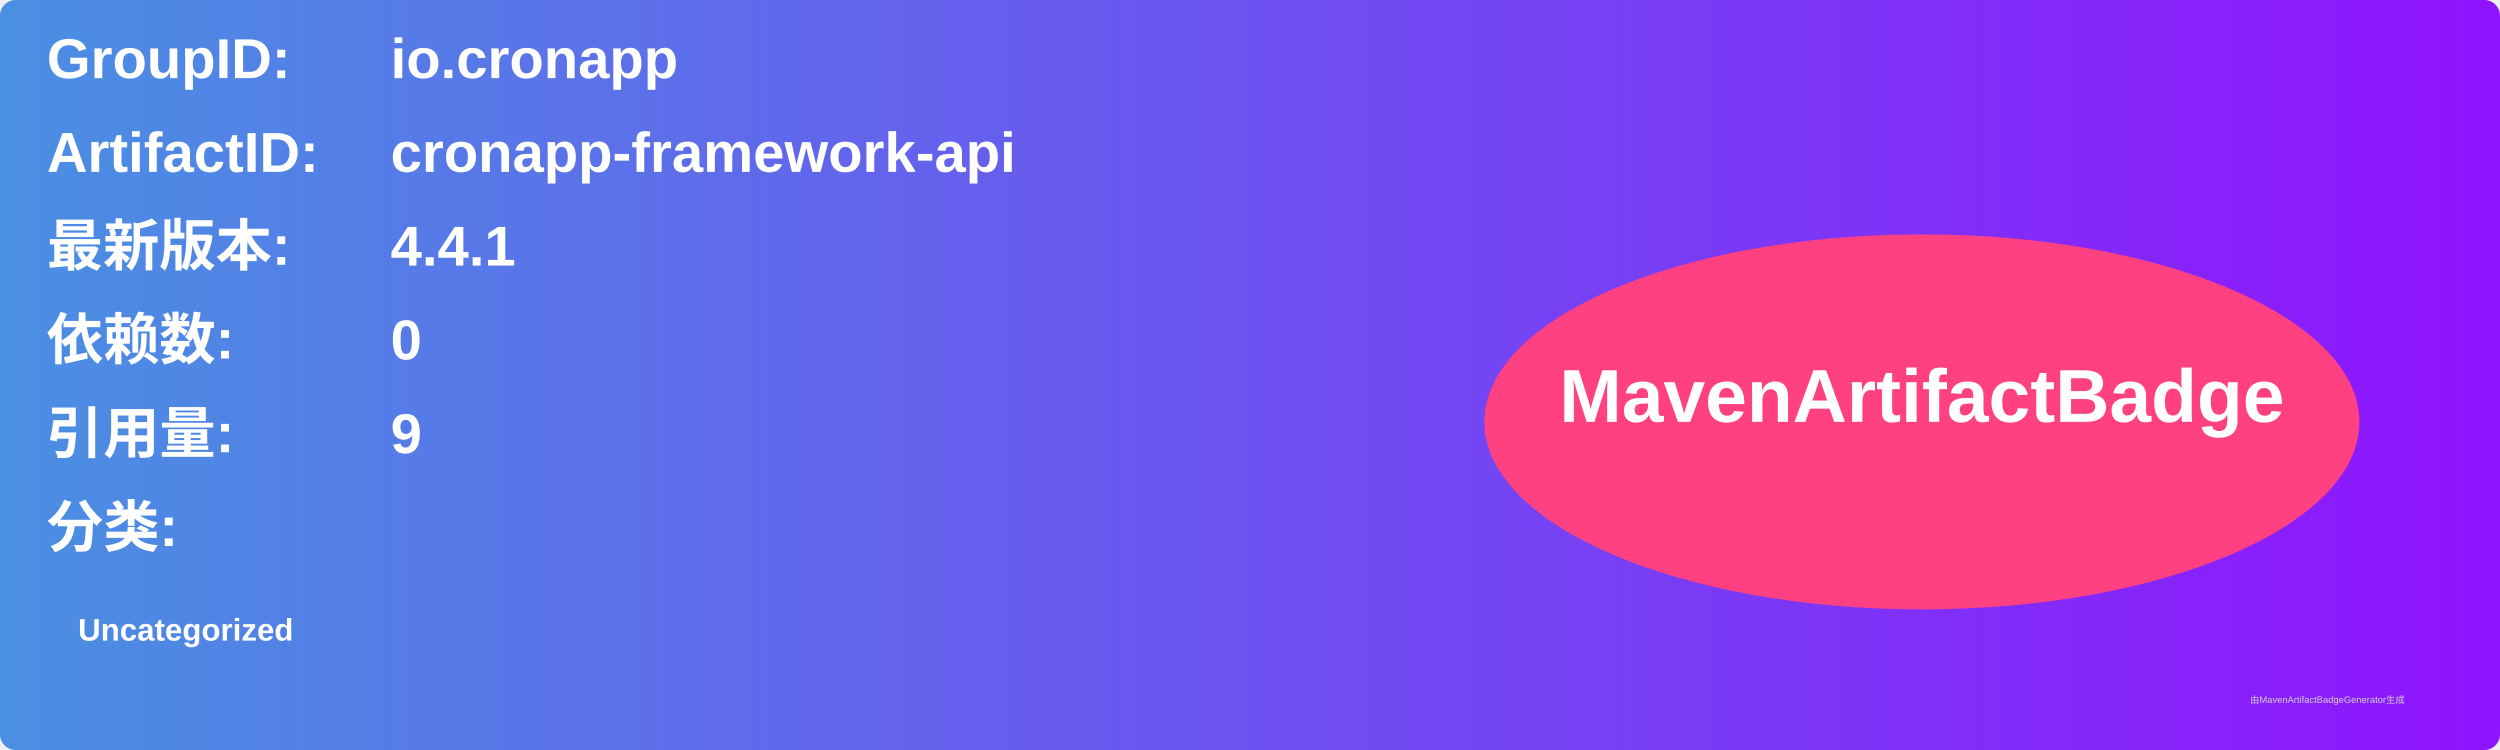
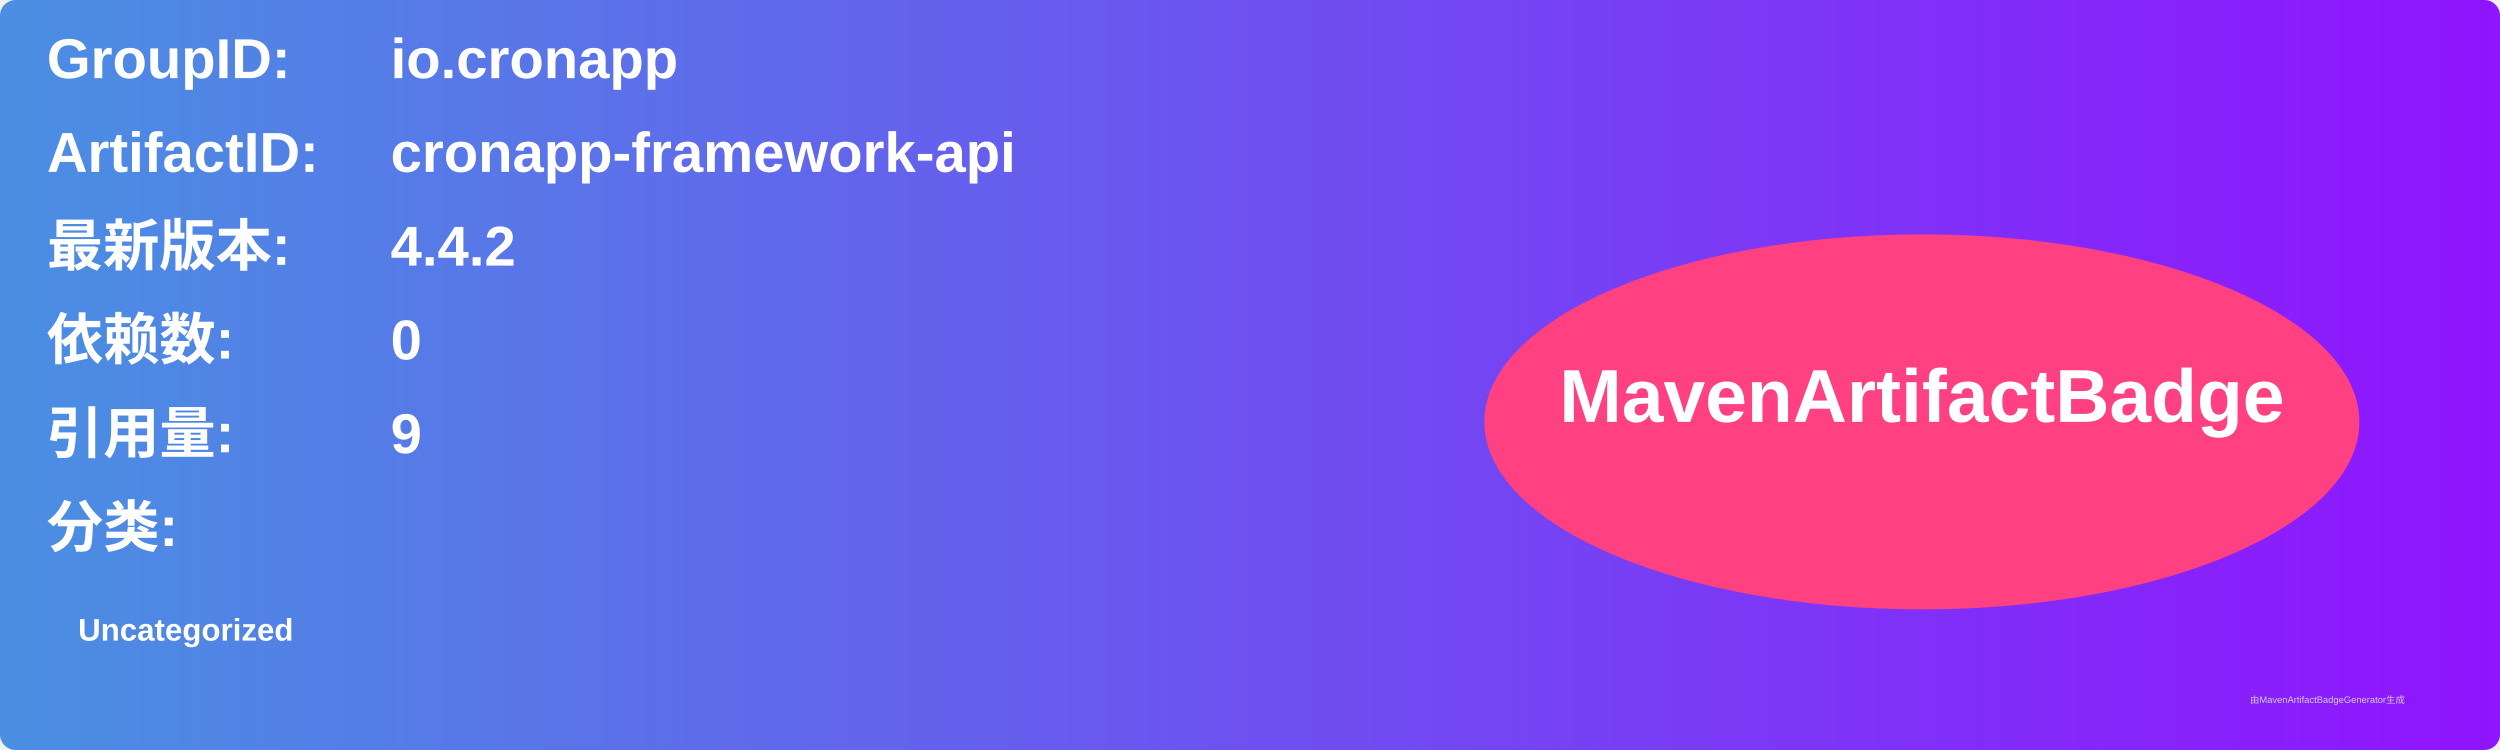
<svg xmlns="http://www.w3.org/2000/svg" width="800" height="240" viewBox="0 0 800 240">
  <linearGradient id="grad" x1="0%" y1="0%" x2="100%" y2="0%">
    <stop offset="0%" stop-color="#4a90e2" />
    <stop offset="100%" stop-color="#9013fe" />
  </linearGradient>
  <rect width="100%" height="100%" rx="5" ry="5" fill="url(#grad)" />
  <g transform="translate(15, 15)">
    <text x="0" y="10" font-family="Arial" font-size="18" fill="white" font-weight="bold" width="260">GroupID:</text>
    <text x="110" y="10" font-family="Arial" font-size="18" fill="white" font-weight="bold" width="460">io.cronapp</text>
    <text x="0" y="40" font-family="Arial" font-size="18" fill="white" font-weight="bold" width="260">ArtifactID:</text>
    <text x="110" y="40" font-family="Arial" font-size="18" fill="white" font-weight="bold" width="460">cronapp-framework-api</text>
    <text x="0" y="70" font-family="Arial" font-size="18" fill="white" font-weight="bold">最新版本:</text>
    <text x="110" y="70" font-family="Arial" font-size="18" fill="white" font-weight="bold">
-       <tspan font-weight="bold">4.4.1</tspan>
+       <tspan font-weight="bold">4.4.2</tspan>
    </text>
    <text x="0" y="100" font-family="Arial" font-size="18" fill="white" font-weight="bold">依赖数: </text>
    <text x="110" y="100" font-family="Arial" font-size="18" fill="white">
      <tspan font-weight="bold">0</tspan>
    </text>
    <text x="0" y="130" font-family="Arial" font-size="18" fill="white" font-weight="bold">引用量: </text>
    <text x="110" y="130" font-family="Arial" font-size="18" fill="white">
      <tspan font-weight="bold">9</tspan>
    </text>
    <text x="0" y="160" font-family="Arial" font-size="18" fill="white" font-weight="bold">分类:</text>
    <text x="10" y="190" font-family="Arial" font-size="10" fill="white">
      <tspan font-weight="bold">Uncategorized</tspan>
    </text>
    <ellipse cx="600" cy="120" rx="140" ry="60" fill="#ff4081" />
    <text x="600" y="120" text-anchor="middle" font-family="Arial" font-size="24" fill="white" font-weight="bold">MavenArtifactBadge</text>
  </g>
  <text x="720" y="225" font-family="Arial" font-size="3" fill="#d0d0d0">由MavenArtifactBadgeGenerator生成</text>
</svg>
